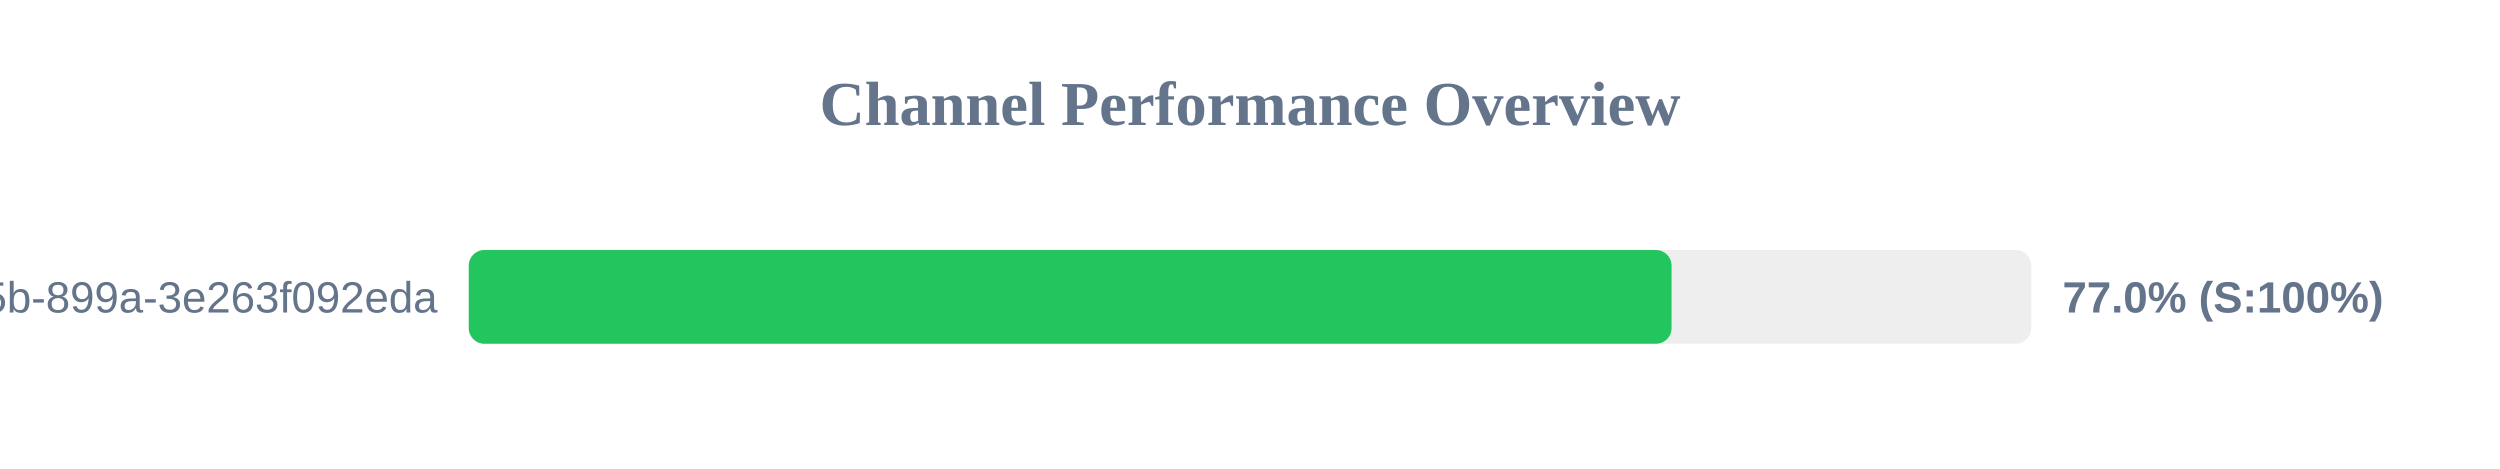
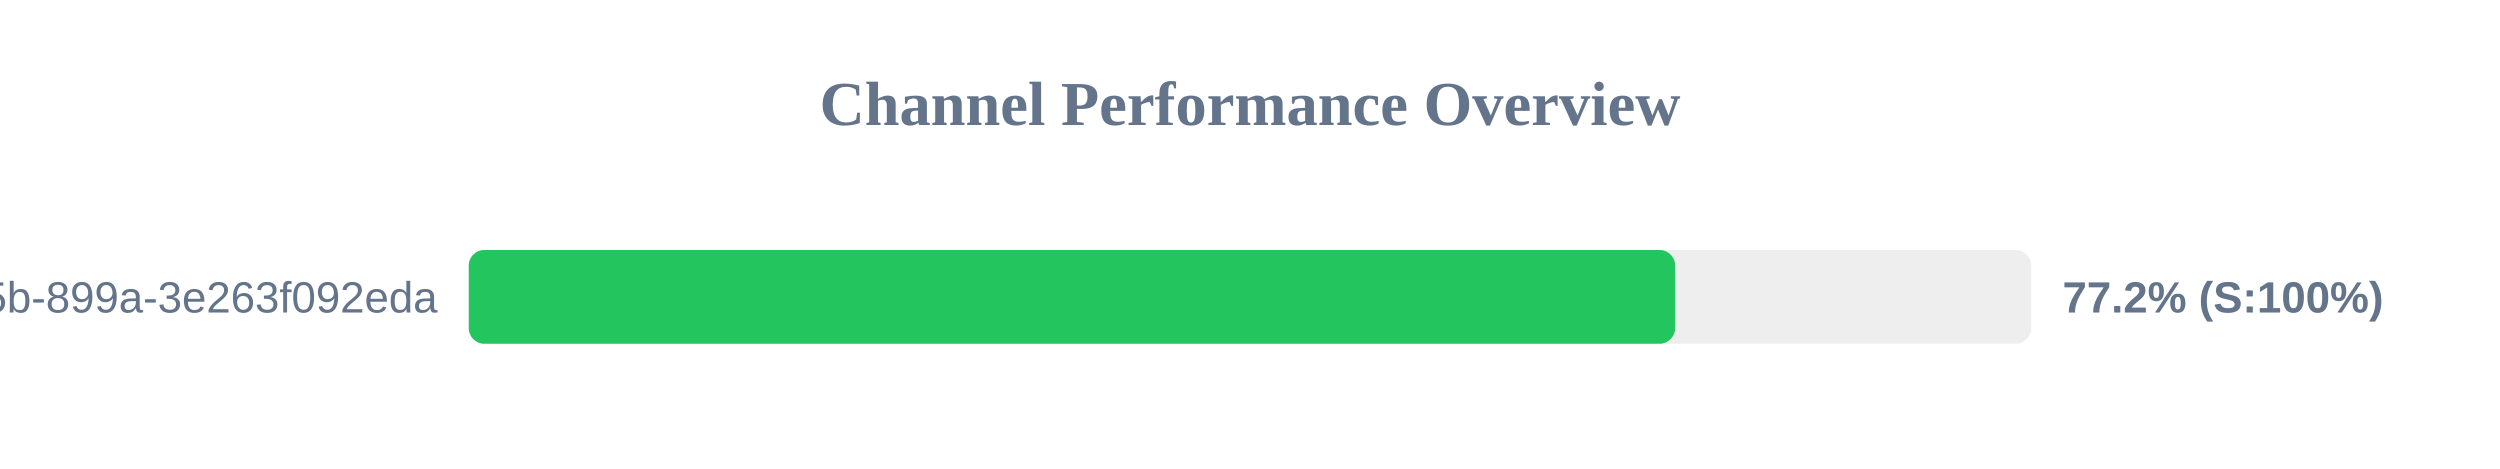
<svg xmlns="http://www.w3.org/2000/svg" width="800" height="150" version="1.1">
  <style>
        .row { font: 14px Arial; fill: #64748b; }
        .score { font: bold 14px Arial; fill: #64748b; }
    </style>
  <text x="400" y="40" text-anchor="middle" font-size="20px" font-weight="bold" fill="#64748b">Channel Performance Overview</text>
  <rect x="150" y="80" width="500" height="30" fill="#eee" rx="5" />
-   <rect x="150" y="80" width="384.9" height="30" fill="#22c55e" rx="5" />
+   <rect x="150" y="80" width="386.05" height="30" fill="#22c55e" rx="5" />
  <text x="140" y="100" text-anchor="end" class="row">?uuid=6bf726db-fb0b-405b-899a-3e263f092eda</text>
-   <text x="660" y="100" text-anchor="start" class="score">77.0% (S:100%)</text>
+   <text x="660" y="100" text-anchor="start" class="score">77.2% (S:100%)</text>
</svg>
